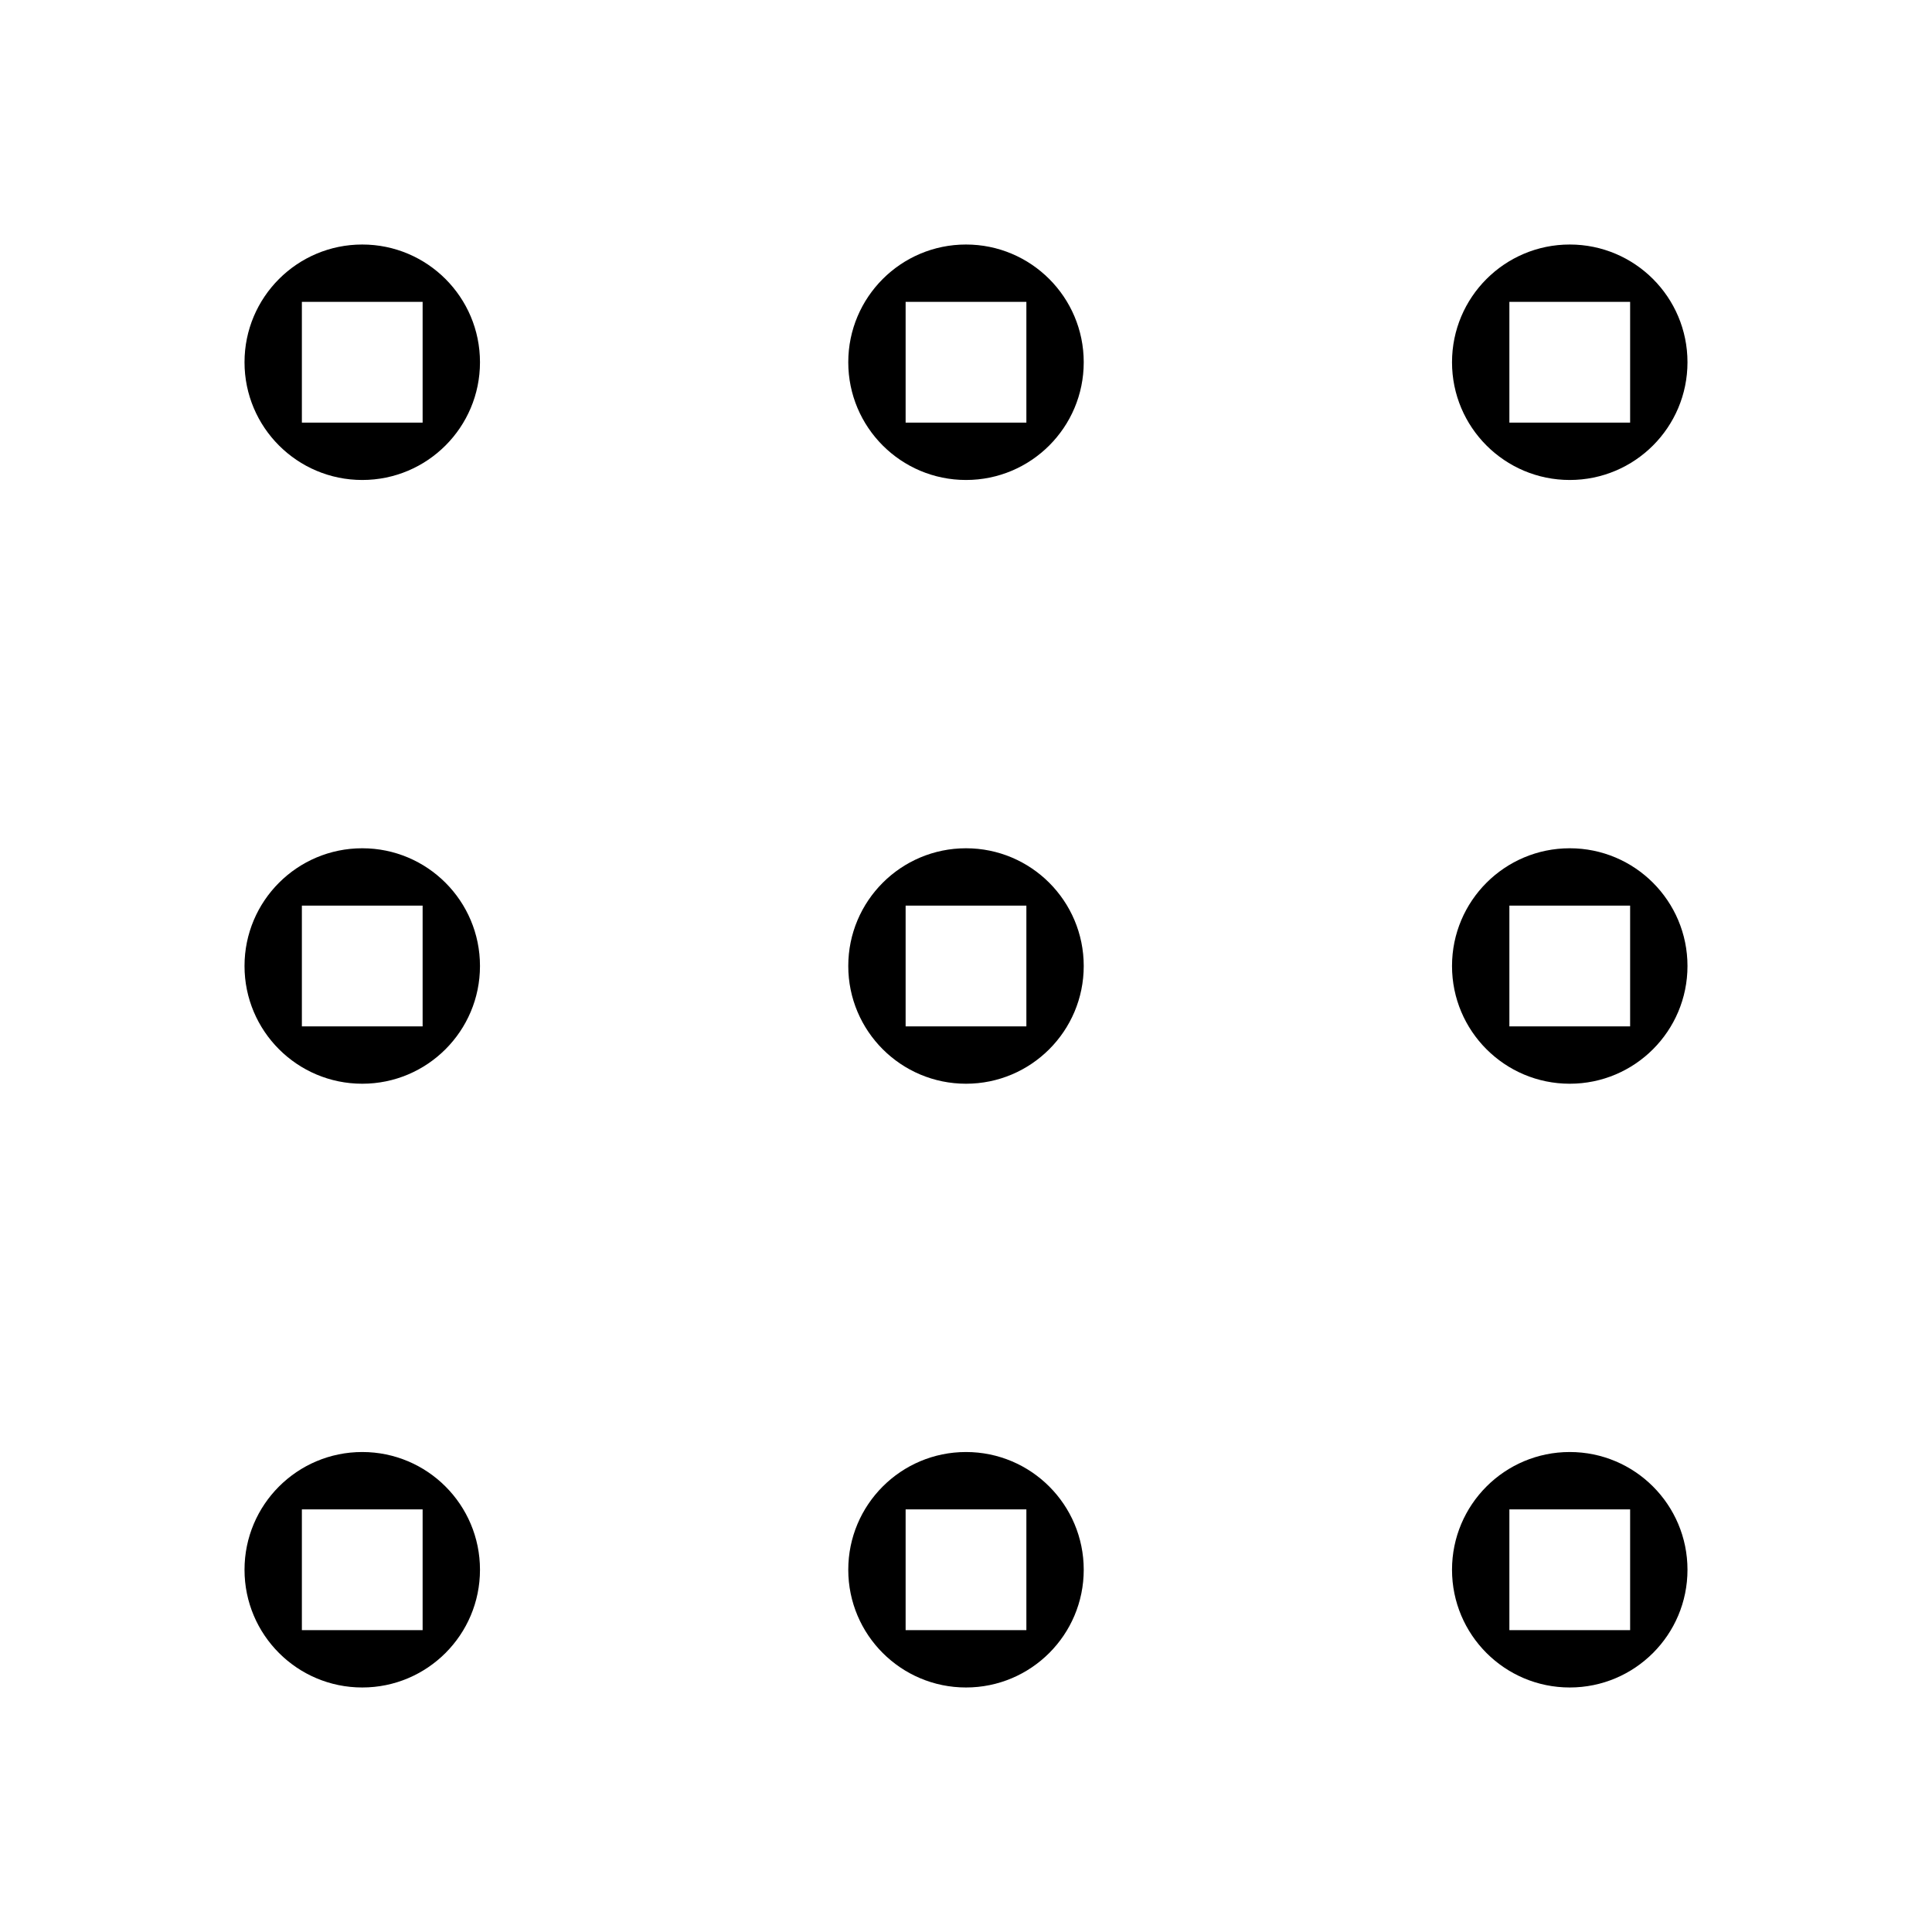
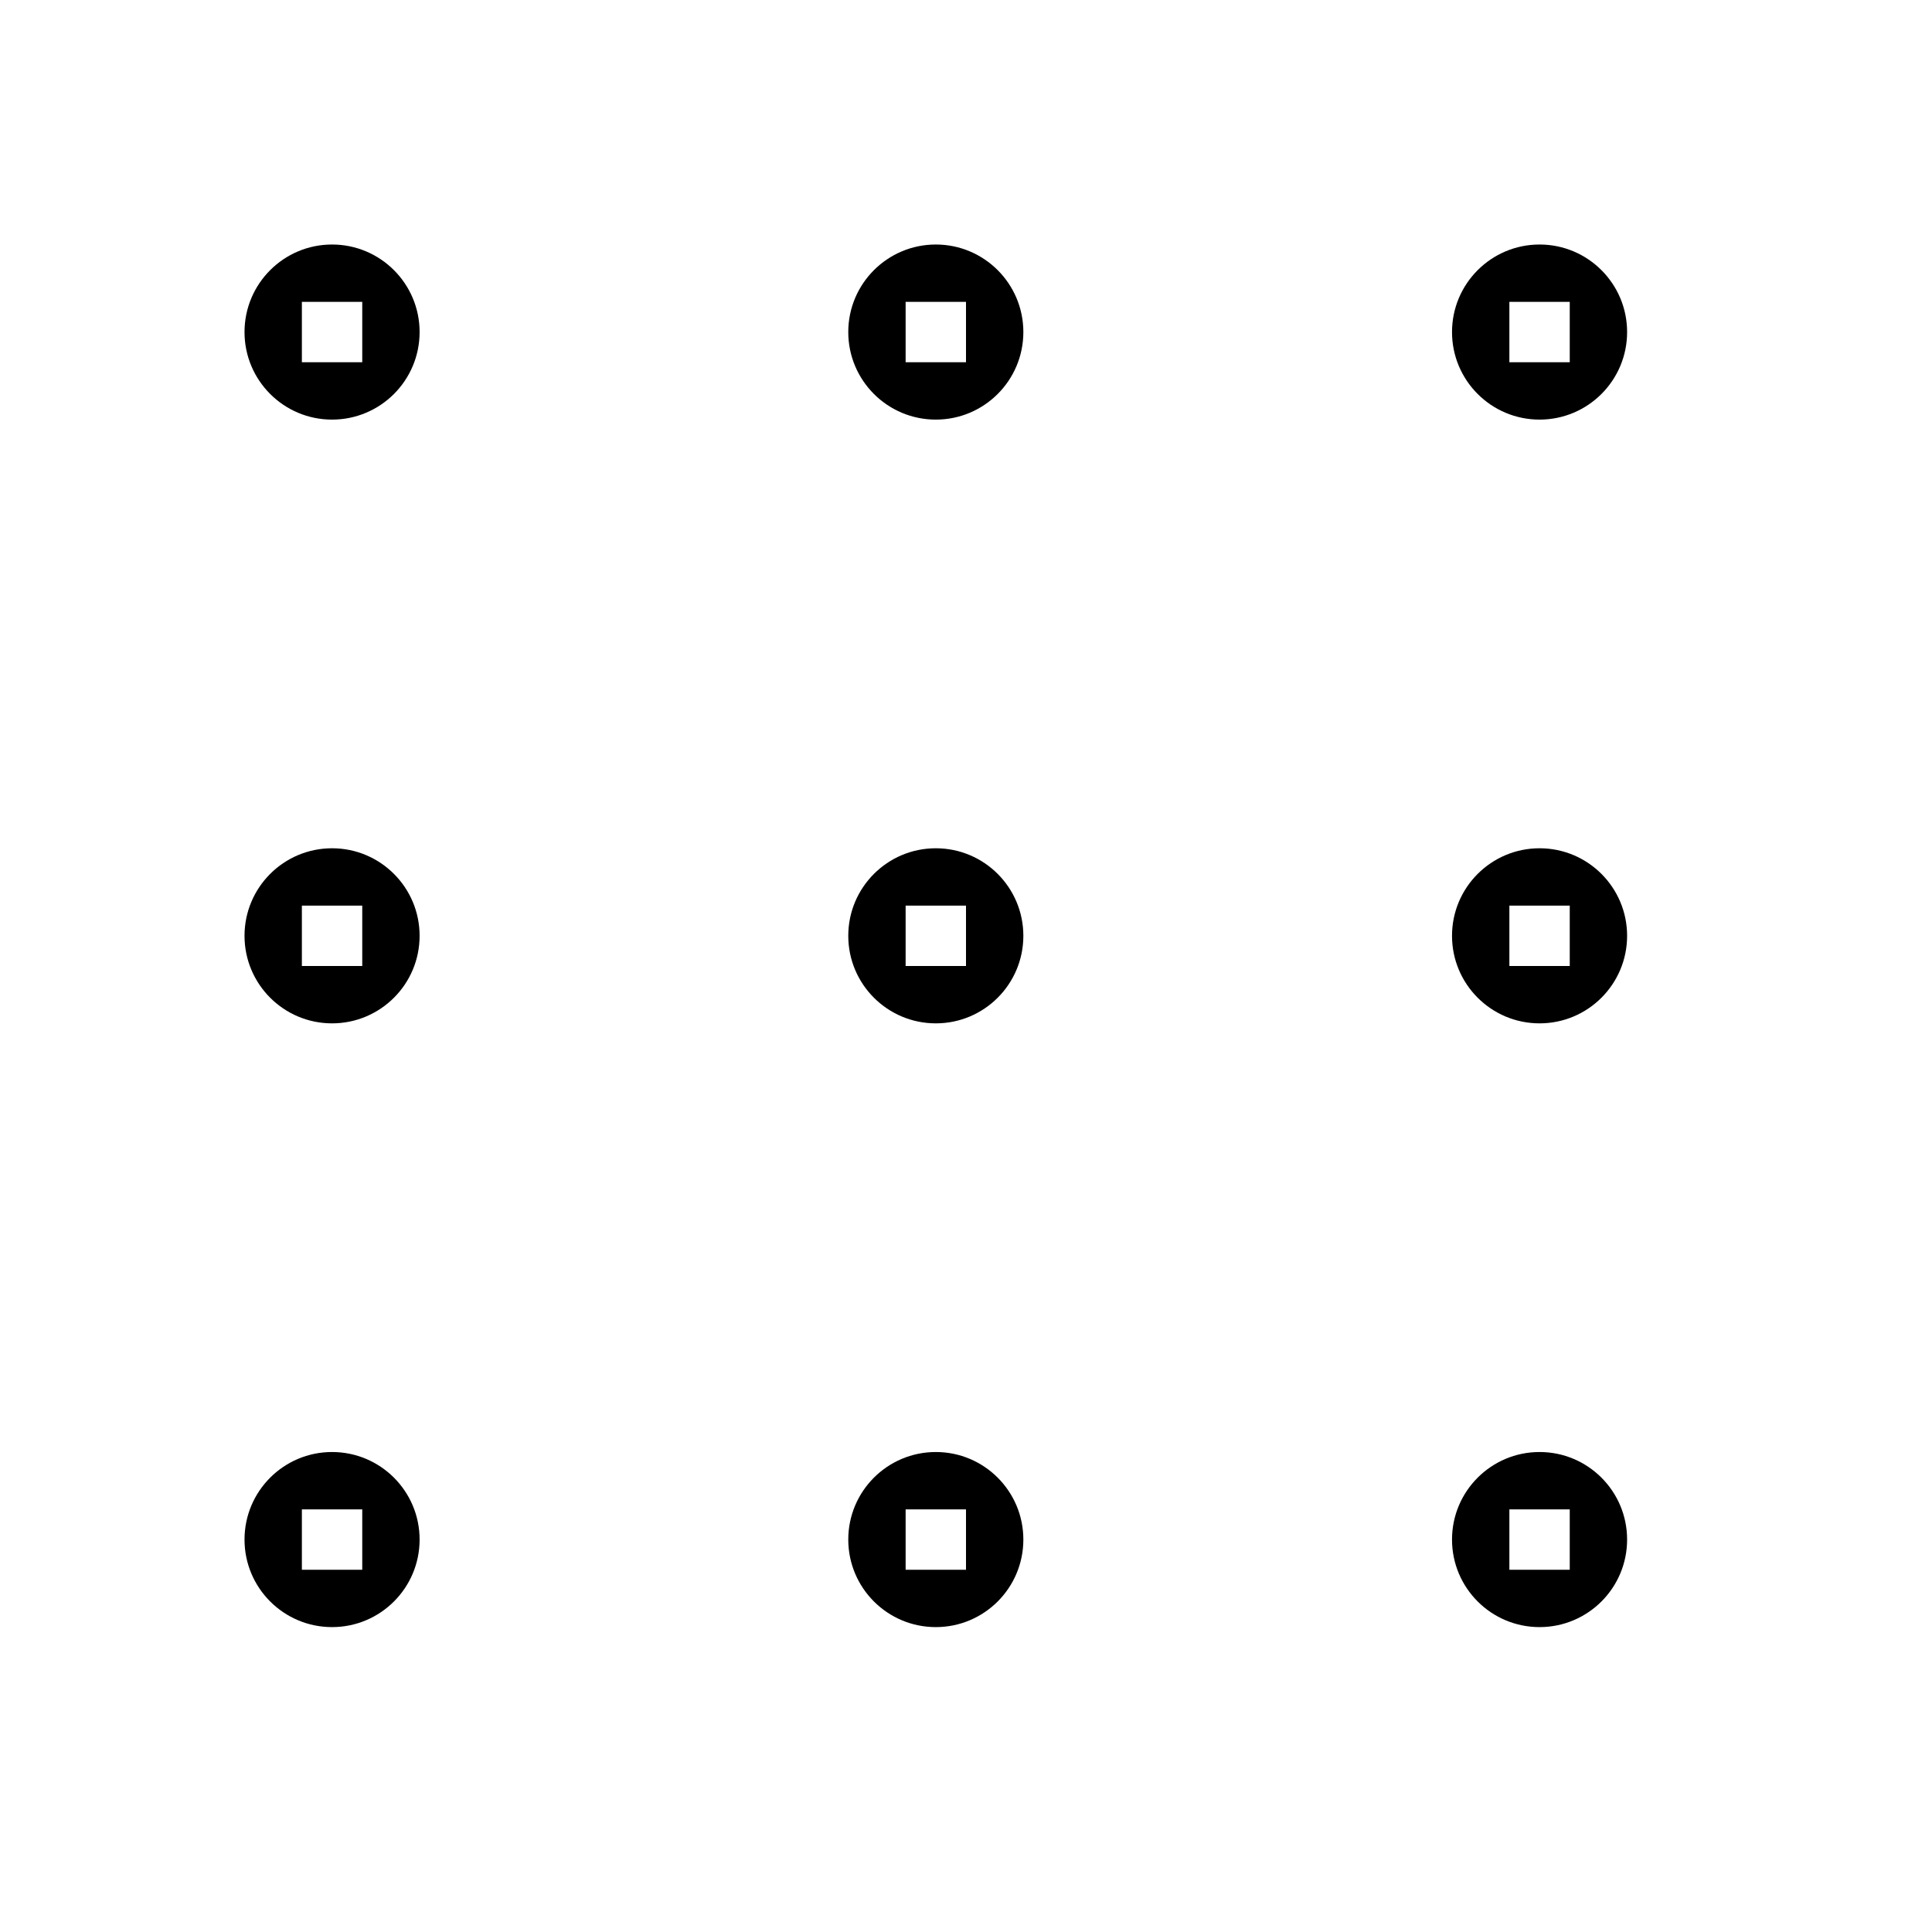
<svg xmlns="http://www.w3.org/2000/svg" viewBox="0 0 32 32">
-   <path d="M6 4.05A1.95 1.95 0 1 0 7.95 6 1.95 1.95 0 0 0 6 4.05zM7 7H5V5h2zm-1 7.05A1.95 1.95 0 1 0 7.95 16 1.95 1.95 0 0 0 6 14.05zM7 17H5v-2h2zm9-2.95A1.95 1.95 0 1 0 17.95 16 1.95 1.95 0 0 0 16 14.05zM17 17h-2v-2h2zM6 24.05A1.95 1.95 0 1 0 7.95 26 1.95 1.95 0 0 0 6 24.05zM7 27H5v-2h2zM26 7.95A1.95 1.95 0 1 0 24.05 6 1.95 1.95 0 0 0 26 7.95zM25 5h2v2h-2zm-9 19.05A1.95 1.95 0 1 0 17.95 26 1.95 1.95 0 0 0 16 24.05zM17 27h-2v-2h2zm9-12.95A1.95 1.95 0 1 0 27.95 16 1.95 1.95 0 0 0 26 14.05zM27 17h-2v-2h2zM16 4.05A1.95 1.95 0 1 0 17.95 6 1.95 1.95 0 0 0 16 4.05zM17 7h-2V5h2zm9 17.05A1.95 1.95 0 1 0 27.95 26 1.95 1.95 0 0 0 26 24.05zM27 27h-2v-2h2z" />
+   <path d="M5.5 4.05A1.45 1.45 0 1 0 6.95 5.5 1.45 1.45 0 0 0 5.5 4.05zM6 6H5V5h1zm-.5 8.05a1.45 1.45 0 1 0 1.45 1.45 1.45 1.45 0 0 0-1.45-1.45zM6 16H5v-1h1zm9.5 8.05a1.45 1.45 0 1 0 1.45 1.45 1.45 1.45 0 0 0-1.45-1.45zM16 26h-1v-1h1zM5.5 24.05a1.45 1.45 0 1 0 1.45 1.45 1.45 1.45 0 0 0-1.45-1.45zM6 26H5v-1h1zM25.5 6.95a1.45 1.45 0 1 0-1.45-1.45 1.45 1.45 0 0 0 1.45 1.45zM25 5h1v1h-1zm-9.5 9.05a1.45 1.45 0 1 0 1.45 1.45 1.45 1.45 0 0 0-1.45-1.45zM16 16h-1v-1h1zm9.5 8.05a1.45 1.45 0 1 0 1.45 1.45 1.45 1.45 0 0 0-1.45-1.45zM26 26h-1v-1h1zM15.5 4.05a1.45 1.45 0 1 0 1.45 1.45 1.45 1.45 0 0 0-1.45-1.45zM16 6h-1V5h1zm9.5 8.05a1.45 1.45 0 1 0 1.45 1.45 1.45 1.45 0 0 0-1.45-1.45zM26 16h-1v-1h1z" />
</svg>
